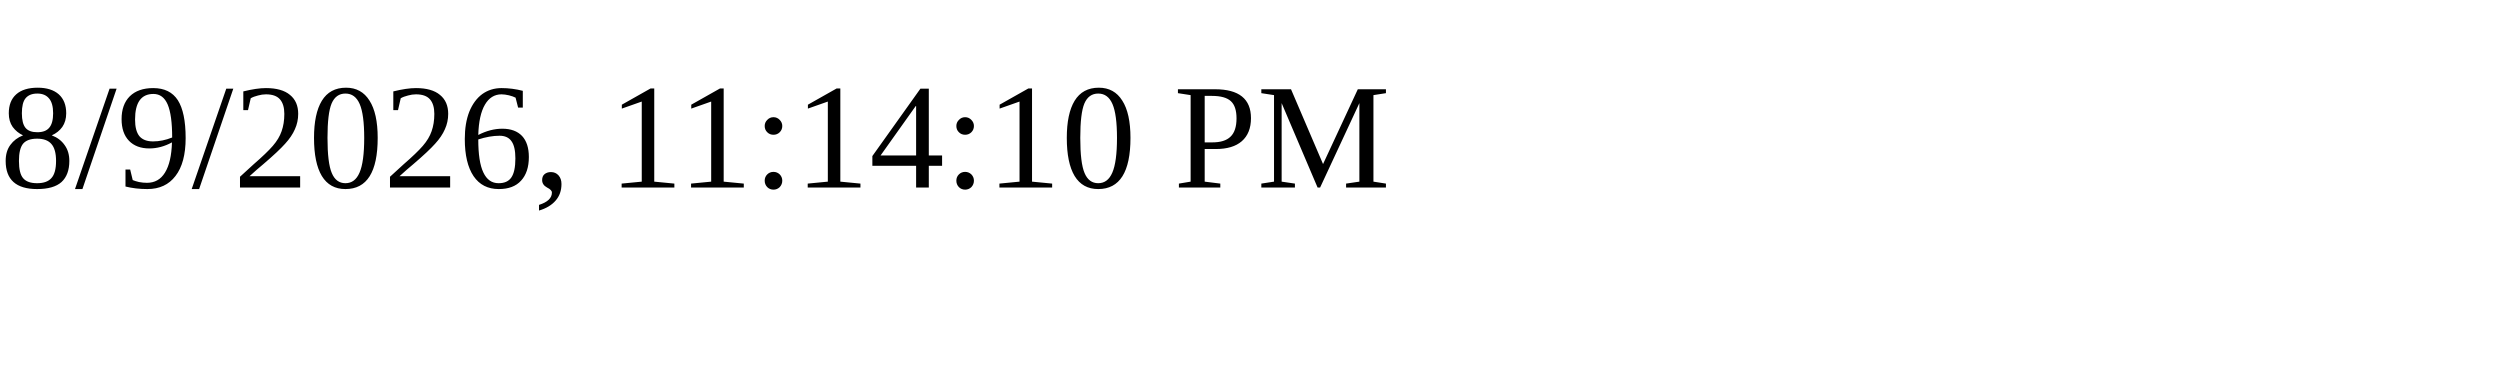
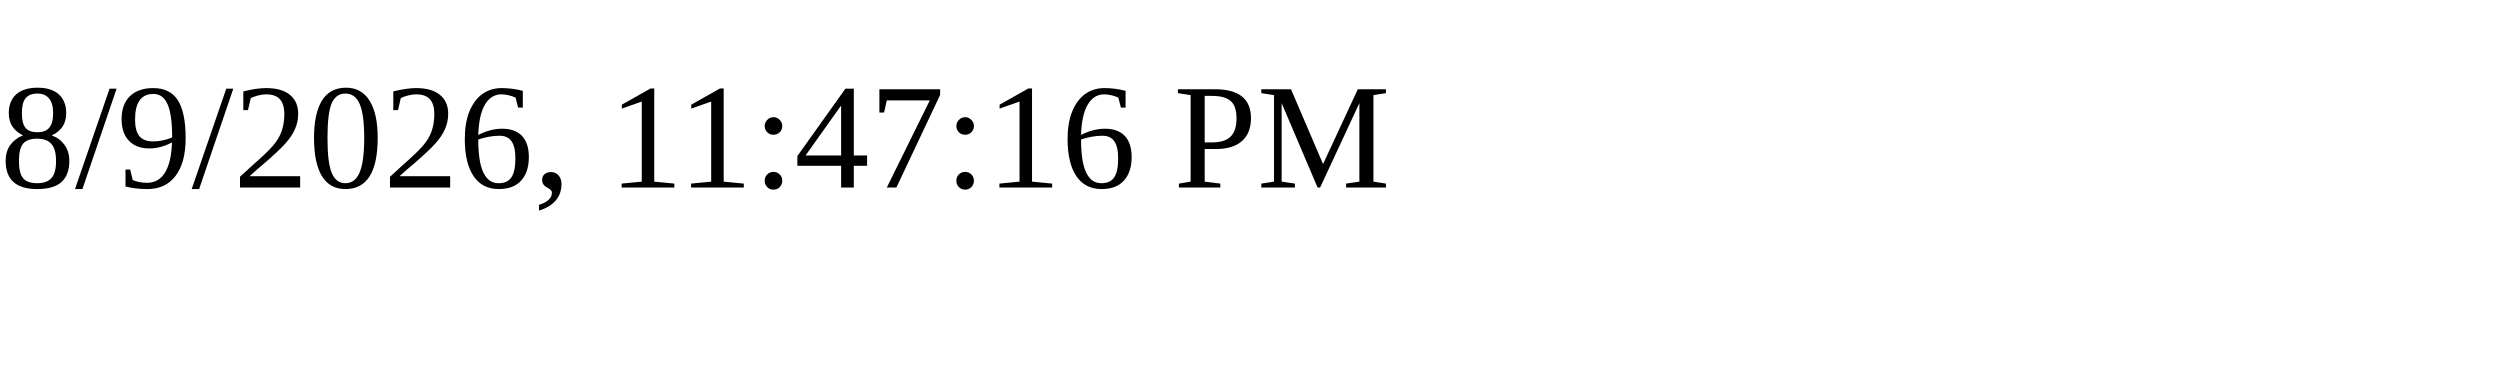
<svg xmlns="http://www.w3.org/2000/svg" height="30" width="200">
-   <text x="0" y="15">8/9/2026, 11:14:10 PM</text>
+   <text x="0" y="15">8/9/2026, 11:47:16 PM</text>
</svg>
